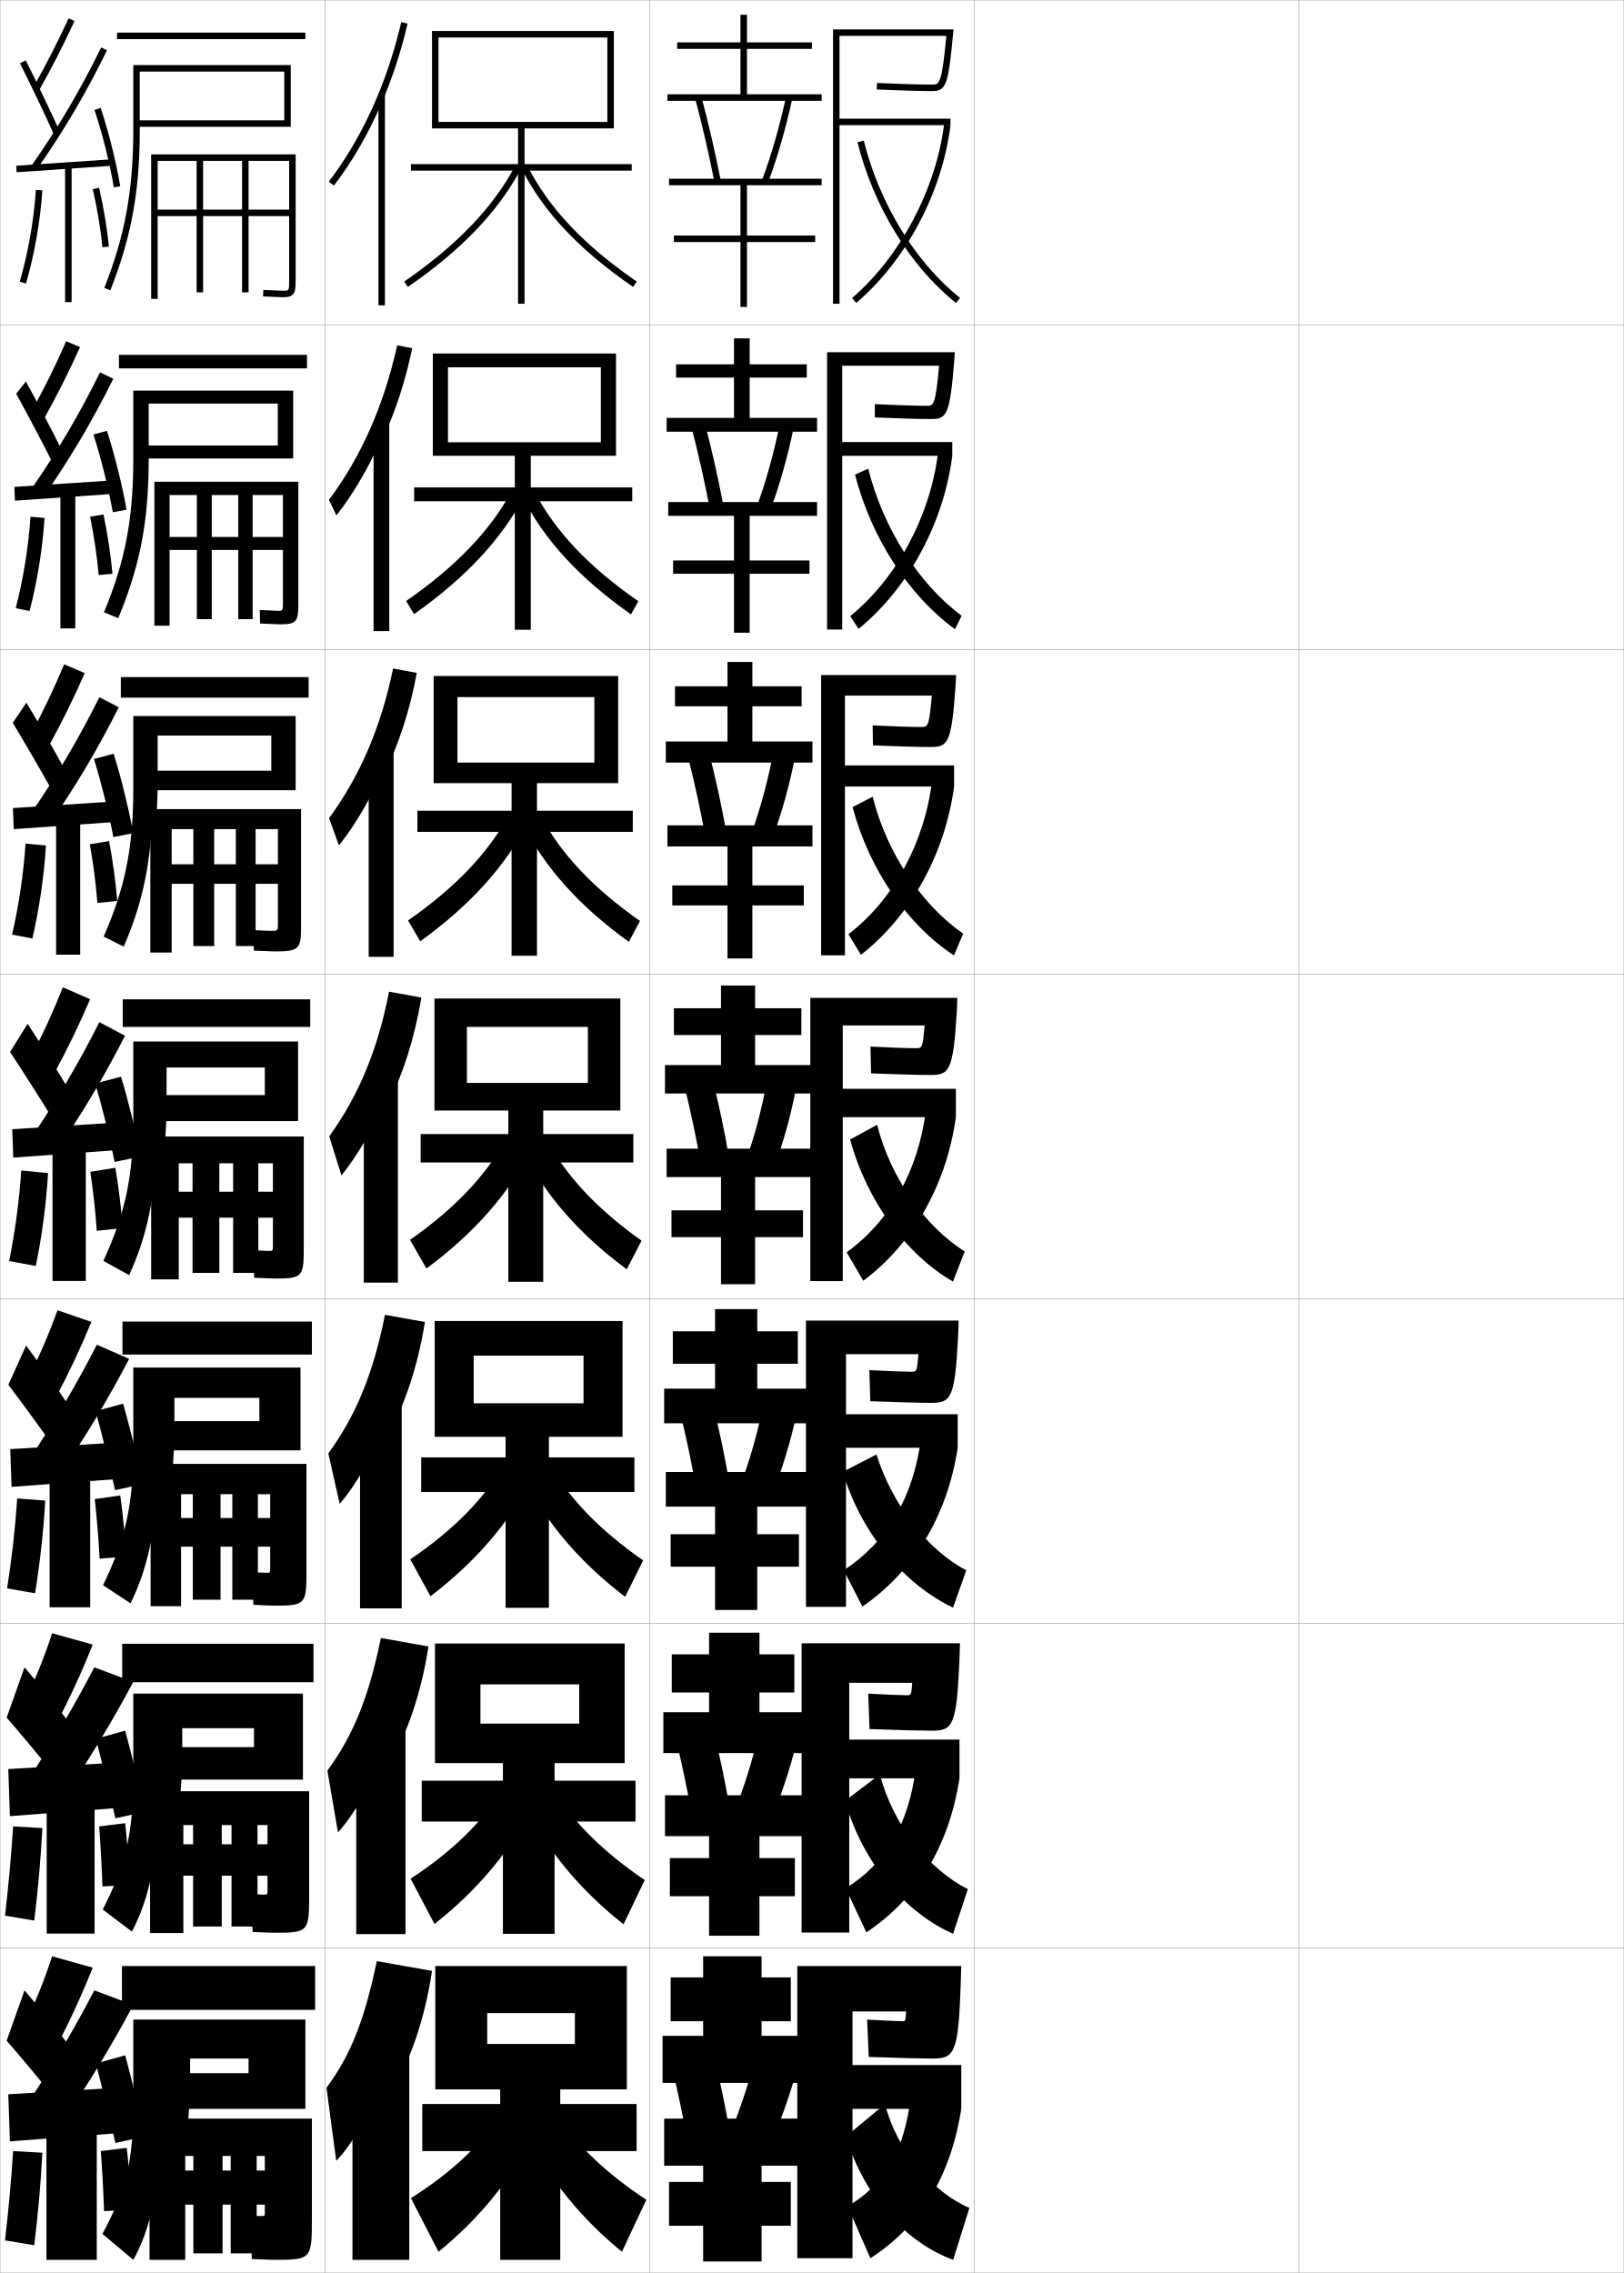
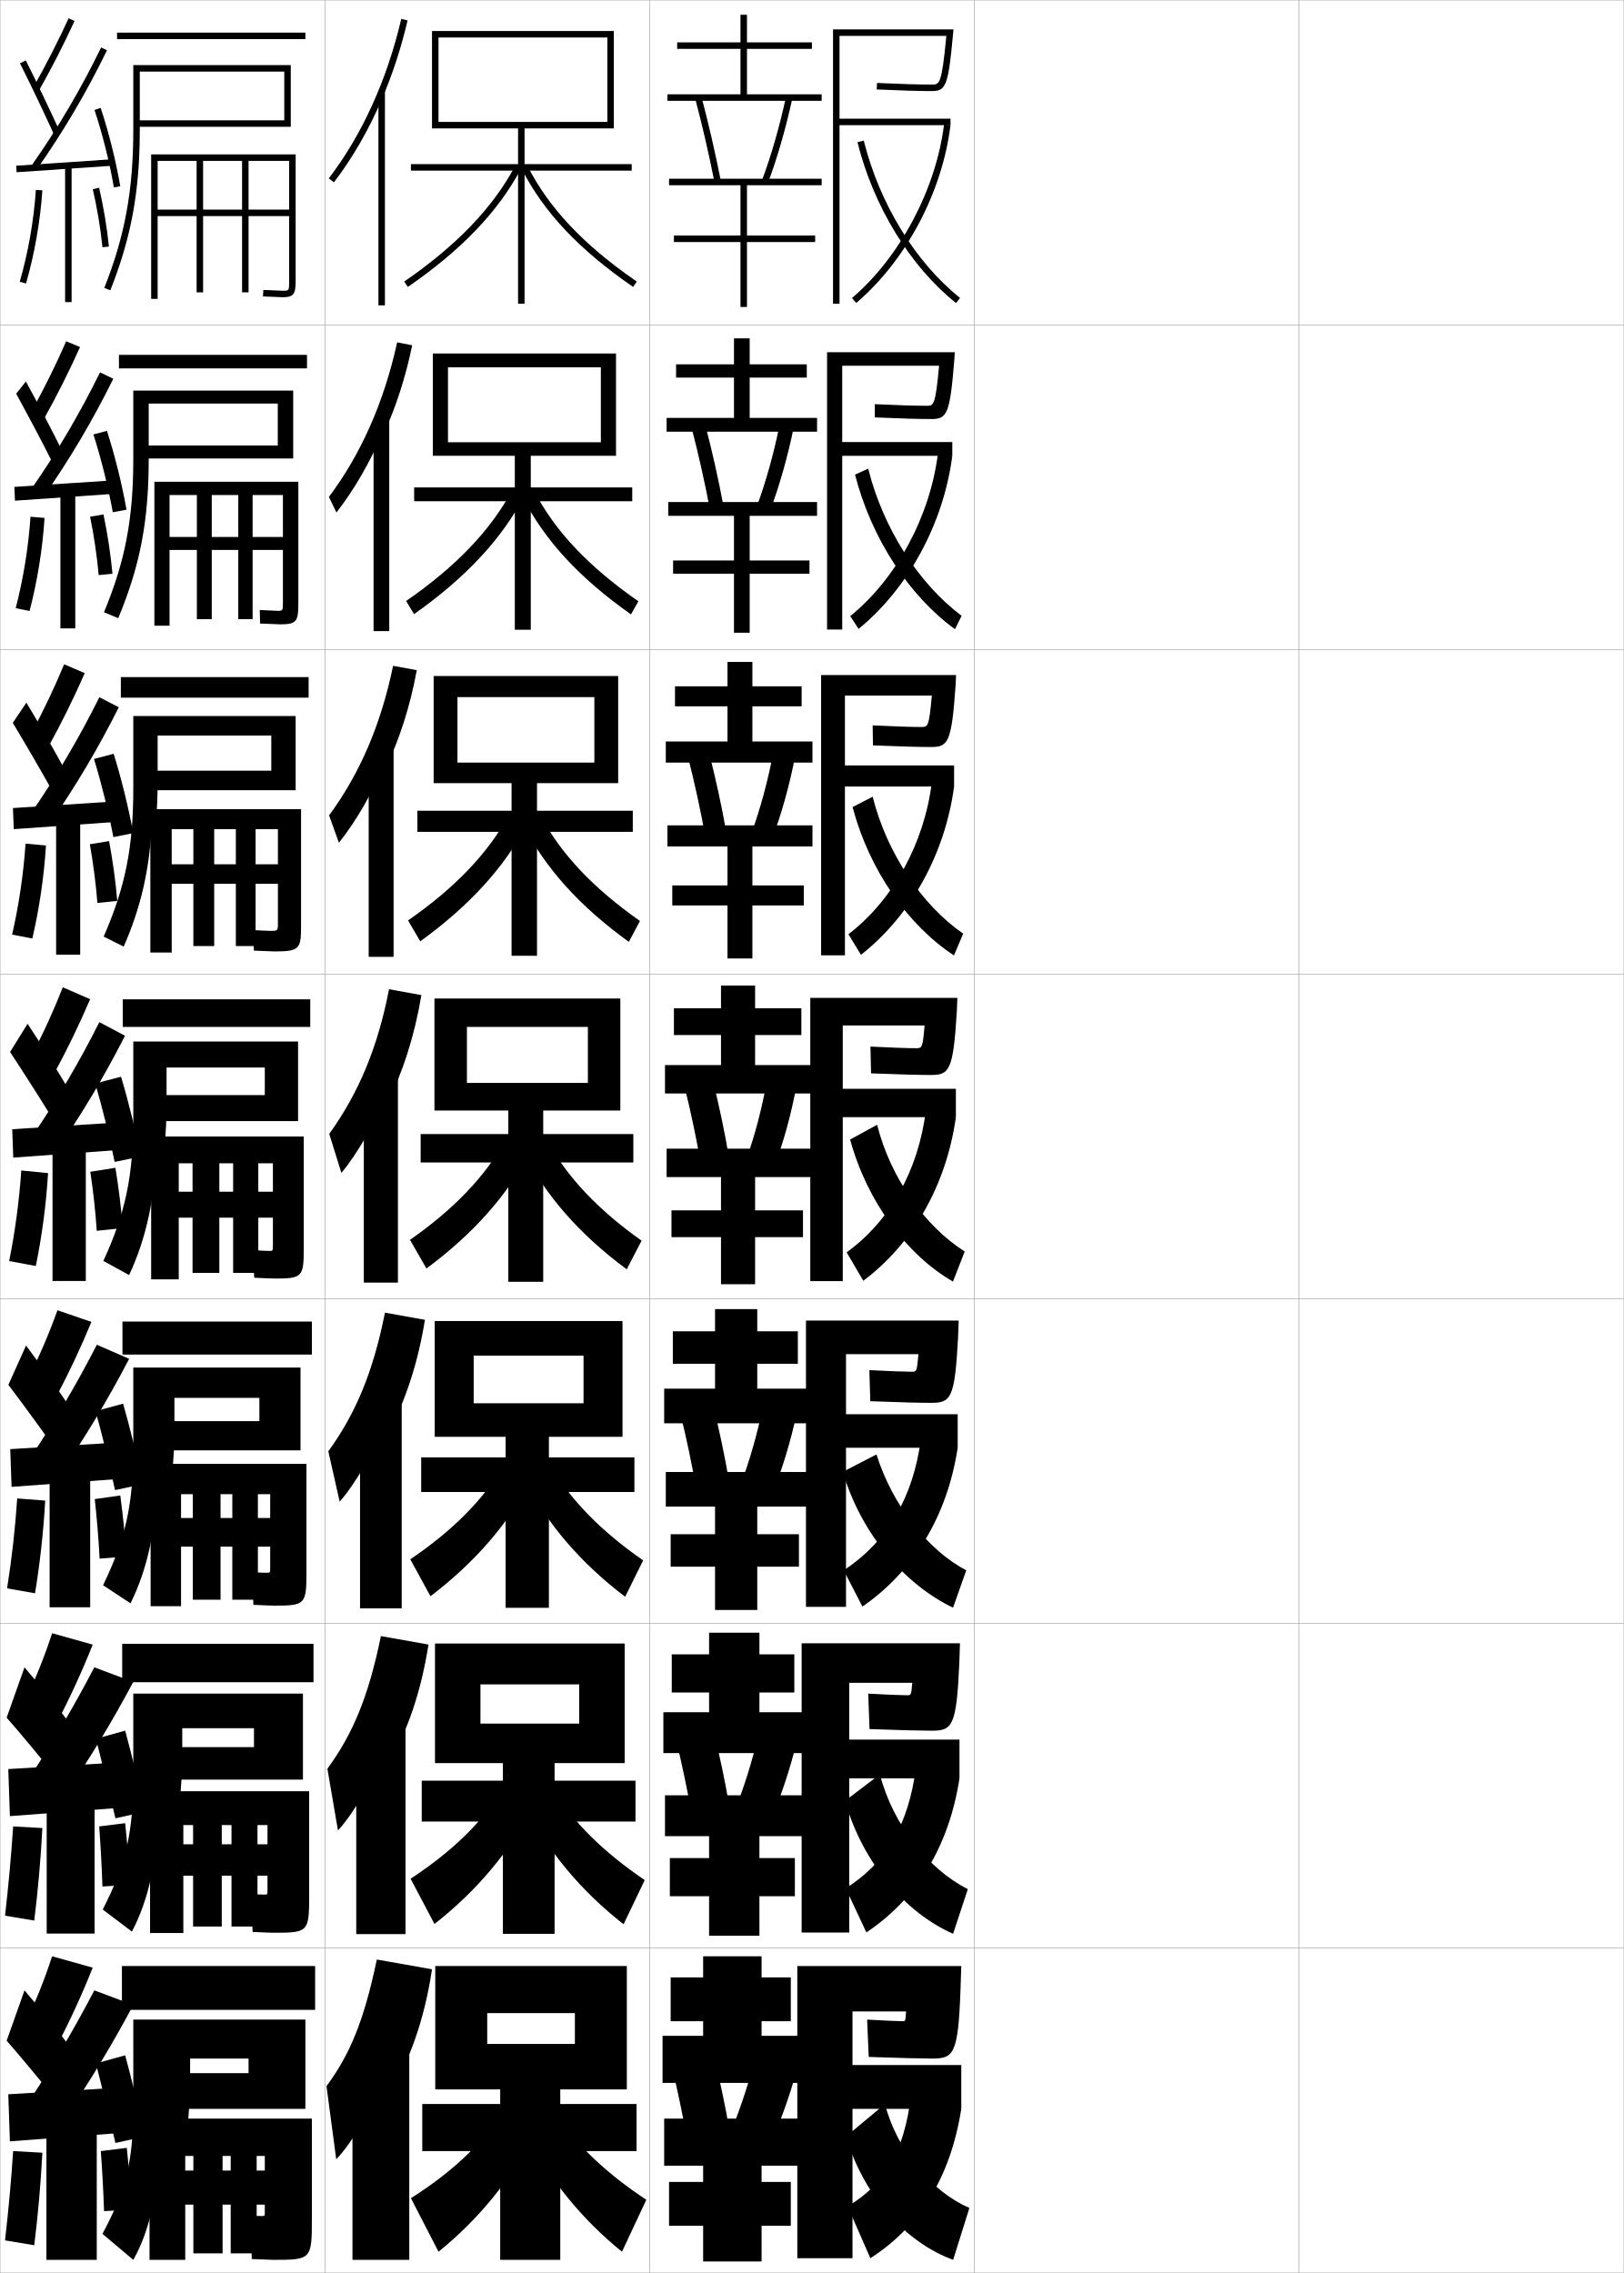
<svg xmlns="http://www.w3.org/2000/svg" width="500.1" height="700.1" viewBox="0 0 500.1 700.1" overflow="visible" enable-background="new 0 0 500.1 700.1" xml:space="preserve">
  <g id="glyphs">
    <g>
      <rect x="0.05" y="0.05" fill="none" stroke="#999999" stroke-width="0.1" width="100" height="100" />
      <rect x="0.05" y="100.05" fill="none" stroke="#999999" stroke-width="0.1" width="100" height="100" />
      <rect x="0.05" y="200.05" fill="none" stroke="#999999" stroke-width="0.1" width="100" height="100" />
      <rect x="0.05" y="300.05" fill="none" stroke="#999999" stroke-width="0.1" width="100" height="100" />
      <rect x="0.05" y="400.05" fill="none" stroke="#999999" stroke-width="0.1" width="100" height="100" />
      <rect x="0.05" y="500.05" fill="none" stroke="#999999" stroke-width="0.1" width="100" height="100" />
      <rect x="0.05" y="600.05" fill="none" stroke="#999999" stroke-width="0.1" width="100" height="100" />
      <rect x="100.05" y="0.05" fill="none" stroke="#999999" stroke-width="0.1" width="100" height="100" />
      <rect x="100.05" y="100.05" fill="none" stroke="#999999" stroke-width="0.1" width="100" height="100" />
      <rect x="100.05" y="200.05" fill="none" stroke="#999999" stroke-width="0.1" width="100" height="100" />
      <rect x="100.05" y="300.05" fill="none" stroke="#999999" stroke-width="0.1" width="100" height="100" />
      <rect x="100.05" y="400.05" fill="none" stroke="#999999" stroke-width="0.1" width="100" height="100" />
      <rect x="100.05" y="500.05" fill="none" stroke="#999999" stroke-width="0.1" width="100" height="100" />
      <rect x="100.05" y="600.05" fill="none" stroke="#999999" stroke-width="0.1" width="100" height="100" />
      <rect x="200.05" y="0.05" fill="none" stroke="#999999" stroke-width="0.1" width="100" height="100" />
      <rect x="200.05" y="100.05" fill="none" stroke="#999999" stroke-width="0.1" width="100" height="100" />
      <rect x="200.05" y="200.05" fill="none" stroke="#999999" stroke-width="0.1" width="100" height="100" />
      <rect x="200.05" y="300.05" fill="none" stroke="#999999" stroke-width="0.1" width="100" height="100" />
      <rect x="200.05" y="400.05" fill="none" stroke="#999999" stroke-width="0.1" width="100" height="100" />
      <rect x="200.05" y="500.05" fill="none" stroke="#999999" stroke-width="0.1" width="100" height="100" />
      <rect x="200.05" y="600.05" fill="none" stroke="#999999" stroke-width="0.1" width="100" height="100" />
      <rect x="300.05" y="0.05" fill="none" stroke="#999999" stroke-width="0.1" width="100" height="100" />
      <rect x="300.05" y="100.05" fill="none" stroke="#999999" stroke-width="0.1" width="100" height="100" />
      <rect x="300.05" y="200.05" fill="none" stroke="#999999" stroke-width="0.1" width="100" height="100" />
      <rect x="300.05" y="300.05" fill="none" stroke="#999999" stroke-width="0.1" width="100" height="100" />
      <rect x="300.05" y="400.05" fill="none" stroke="#999999" stroke-width="0.1" width="100" height="100" />
      <rect x="300.05" y="500.05" fill="none" stroke="#999999" stroke-width="0.1" width="100" height="100" />
      <rect x="300.05" y="600.05" fill="none" stroke="#999999" stroke-width="0.1" width="100" height="100" />
      <rect x="400.05" y="0.05" fill="none" stroke="#999999" stroke-width="0.1" width="100" height="100" />
      <rect x="400.05" y="100.05" fill="none" stroke="#999999" stroke-width="0.1" width="100" height="100" />
      <rect x="400.05" y="200.05" fill="none" stroke="#999999" stroke-width="0.1" width="100" height="100" />
      <rect x="400.05" y="300.05" fill="none" stroke="#999999" stroke-width="0.1" width="100" height="100" />
      <rect x="400.05" y="400.05" fill="none" stroke="#999999" stroke-width="0.1" width="100" height="100" />
      <rect x="400.05" y="500.05" fill="none" stroke="#999999" stroke-width="0.1" width="100" height="100" />
      <rect x="400.05" y="600.05" fill="none" stroke="#999999" stroke-width="0.1" width="100" height="100" />
    </g>
    <g>
      <path d="M10.179,27.059l1.742,0.982c4.014-7.112,7.624-14.169,11.037-21.572      l-1.816-0.838C17.752,12.984,14.166,19.993,10.179,27.059z" />
      <path d="M6.155,19.498c3.513,7.014,7.725,15.84,10.482,21.963l1.824-0.822      c-2.768-6.145-6.994-15-10.518-22.036L6.155,19.498z" />
      <path d="M9.731,50.975L11.368,52.125C19.597,40.409,26.656,28.425,32.949,15.487      l-1.799-0.875C24.904,27.453,17.898,39.348,9.731,50.975z" />
      <rect x="18.799" y="36.266" transform="matrix(-0.0673614 -0.9977286 0.9977286 -0.0673614 -29.80031 74.24342)" width="2.001" height="29.568" />
      <path d="M29.102,33.867c2.436,7.277,4.664,16.193,5.962,23.85l1.973-0.334      c-1.314-7.752-3.572-16.78-6.038-24.15L29.102,33.867z" />
      <path d="M6.089,86.773l1.922,0.553c2.645-9.195,4.386-19.123,5.037-28.708      l-1.996-0.136C10.411,67.929,8.694,77.712,6.089,86.773z" />
      <rect x="20.05" y="51.05" width="2" height="42" />
      <path d="M28.575,58.275c1.367,5.918,2.397,12.099,2.979,17.875l1.99-0.201      c-0.591-5.858-1.636-12.125-3.021-18.125L28.575,58.275z" />
    </g>
    <g>
      <path d="M7.55,623.55l10,6.5c4.062-7.768,7.784-15.886,11-24l-12.5-3.5      C13.698,609.793,10.912,616.76,7.55,623.55z" />
      <path d="M2.05,628.55c4.521,5.159,10.724,12.638,15,18l5-15.5      c-3.977-5.259-9.525-12.163-14.5-18L2.05,628.55z" />
      <g>
        <path d="M9.05,647.05l10.5,6c7.966-11.651,14.856-23.062,21.5-35.5l-12-4.5       C22.864,624.91,16.369,635.917,9.05,647.05z" />
      </g>
      <polygon points="36.05,657.05 36.05,643.05 2.55,645.05 3.05,659.55 " />
      <g>
        <path d="M29.55,635.55c1.783,6.949,4.351,17.411,6,24.5l9-2       c-1.52-7.368-4.032-17.837-6-25L29.55,635.55z" />
      </g>
      <path d="M1.55,690.05l9,1.5c1.162-9.433,2.002-18.897,2.5-28.5l-9-0.5      C3.43,671.855,2.61,680.882,1.55,690.05z" />
      <rect x="14.3" y="654.55" width="15.5" height="41.5" />
      <g>
        <path d="M31.05,662.55c0.452,6.205,0.794,12.504,1,18.5l8.5-0.5       c-0.311-6.034-0.842-12.761-1.5-19L31.05,662.55z" />
      </g>
    </g>
    <g>
      <g>
        <path d="M9.833,126.474l3.785,2.402c4.021-7.222,7.651-14.456,11.031-21.977       l-4.264-1.782C17.168,112.452,13.716,119.455,9.833,126.474z" />
        <path d="M4.979,121.257c3.681,6.705,8.225,15.306,11.235,21.302l2.937-3.685       c-2.969-5.997-7.416-14.527-11.181-21.364L4.979,121.257z" />
        <path d="M9.626,150.654l3.697,2.458c8.185-11.705,15.216-23.593,21.567-36.448       l-4.082-1.979C24.573,127.363,17.652,139.109,9.626,150.654z" />
        <polygon points="4.419,149.968 4.614,154.215 34.698,152.132 34.585,147.968 " />
        <path d="M28.768,133.814c2.327,7.223,4.612,16.396,5.969,23.958l4.227-0.778       c-1.349-7.688-3.649-16.957-6.032-24.292L28.768,133.814z" />
        <path d="M4.841,187.32l4.268,0.877c2.397-9.235,3.988-19.085,4.614-28.674       l-4.33-0.363C8.756,168.583,7.189,178.241,4.841,187.32z" />
        <rect x="18.6" y="151.633" width="4.583" height="41.917" />
        <path d="M27.746,159.154c1.215,5.966,2.13,12.167,2.649,17.98l4.242-0.418       c-0.544-5.888-1.503-12.231-2.767-18.271L27.746,159.154z" />
      </g>
      <g>
        <path d="M9.618,225.889l5.453,3.822c4.029-7.331,7.677-14.742,11.024-22.381       l-6.336-2.726C16.717,211.92,13.397,218.916,9.618,225.889z" />
        <path d="M3.936,222.64c3.85,6.396,8.725,14.772,11.988,20.642l4.05-6.172       c-3.171-5.85-7.838-14.055-11.845-20.691L3.936,222.64z" />
        <path d="M9.653,250.333l5.383,3.766c8.141-11.694,15.144-23.486,21.554-36.258       l-5.99-3.084C24.373,227.272,17.538,238.871,9.653,250.333z" />
        <polygon points="3.987,248.885 4.243,255.382 34.91,253.215 34.82,246.884 " />
        <path d="M28.941,233.762c2.218,7.168,4.56,16.599,5.975,24.066l6.107-1.223       c-1.383-7.624-3.725-17.133-6.025-24.434L28.941,233.762z" />
        <path d="M3.725,287.866l6.24,1.202c2.15-9.275,3.591-19.048,4.191-28.639       l-6.289-0.591C7.233,269.237,5.815,278.769,3.725,287.866z" />
        <rect x="17.282" y="252.217" width="7.417" height="41.833" />
        <path d="M27.674,260.033c1.062,6.015,1.863,12.234,2.319,18.084l6.119-0.634       c-0.498-5.918-1.371-12.337-2.514-18.417L27.674,260.033z" />
      </g>
      <g>
        <path d="M19.346,304.09c-2.87,7.299-6.057,14.287-9.731,21.214l7.121,5.241       c4.038-7.439,7.704-15.027,11.019-22.785L19.346,304.09z" />
        <path d="M3.103,324.023c4.018,6.087,9.225,14.239,12.741,19.981l5.162-8.66       c-3.372-5.702-8.26-13.582-12.509-20.019L3.103,324.023z" />
        <path d="M9.891,350.013l7.068,5.074c8.097-11.683,15.072-23.38,21.54-36.068       l-7.898-4.188C24.384,327.182,17.634,338.633,9.891,350.013z" />
        <polygon points="3.767,347.801 4.083,356.549 35.333,354.299 35.267,345.801 " />
        <path d="M29.325,333.709c2.109,7.113,4.508,16.802,5.981,24.175l7.986-1.667       c-1.417-7.561-3.802-17.309-6.019-24.576L29.325,333.709z" />
        <path d="M6.551,360.516c-0.63,9.376-1.898,18.781-3.731,27.896l8.211,1.526       c1.903-9.314,3.193-19.011,3.769-28.604L6.551,360.516z" />
        <rect x="16.175" y="352.8" width="10.25" height="41.75" />
        <path d="M27.812,360.912c0.909,6.062,1.596,12.302,1.989,18.188L37.798,378.25       c-0.451-5.947-1.239-12.443-2.261-18.562L27.812,360.912z" />
      </g>
      <g>
        <path d="M8.582,424.677l8.561,5.871c4.05-7.604,7.744-15.457,11.009-23.393       l-10.454-3.586C15.087,410.841,12.101,417.818,8.582,424.677z" />
        <path d="M2.576,426.536c4.27,5.623,9.974,13.439,13.871,18.991l5.081-12.08       c-3.674-5.48-8.893-12.872-13.504-19.009L2.576,426.536z" />
        <path d="M9.47,448.781l8.784,5.537c8.031-11.667,14.964-23.221,21.52-35.784       l-9.949-4.344C23.624,426.296,17.001,437.524,9.47,448.781z" />
        <polygon points="35.691,455.591 35.658,444.342 3.158,446.342 3.566,457.966 " />
        <path d="M29.438,434.63c1.946,7.031,4.429,17.105,5.991,24.337l8.493-1.833       c-1.468-7.465-3.917-17.573-6.009-24.789L29.438,434.63z" />
        <path d="M2.185,489.231l8.605,1.513c1.533-9.374,2.598-18.954,3.134-28.552       l-8.624-0.66C4.675,470.874,3.631,480.089,2.185,489.231z" />
        <rect x="15.279" y="453.341" width="12.5" height="41.709" />
        <path d="M29.181,461.731c0.681,6.133,1.195,12.402,1.495,18.344l8.248-0.676       c-0.381-5.99-1.041-12.602-1.88-18.781L29.181,461.731z" />
      </g>
      <g>
        <path d="M7.55,524.05l10,6.5c4.062-7.768,7.784-15.886,11-24l-12.5-3.5       C13.698,510.293,10.912,517.26,7.55,524.05z" />
        <path d="M2.05,529.05c4.521,5.159,10.724,12.638,15,18l5-15.5       c-3.977-5.259-9.525-12.163-14.5-18L2.05,529.05z" />
        <g>
          <path d="M9.05,547.55l10.5,6c7.966-11.651,14.856-23.062,21.5-35.5l-12-4.5        C22.864,525.41,16.369,536.417,9.05,547.55z" />
        </g>
        <polygon points="36.05,556.883 36.05,542.883 2.55,544.883 3.05,559.383 " />
        <g>
          <path d="M29.55,535.55c1.783,6.949,4.351,17.411,6,24.5l9-2        c-1.52-7.368-4.032-17.837-6-25L29.55,535.55z" />
        </g>
        <path d="M1.55,590.05l9,1.5c1.162-9.433,2.002-18.897,2.5-28.5l-9-0.5       C3.43,571.855,2.61,580.882,1.55,590.05z" />
        <rect x="14.383" y="553.883" width="14.75" height="41.667" />
        <g>
          <path d="M30.55,562.55c0.452,6.205,0.794,12.504,1,18.5l8.5-0.5        c-0.311-6.034-0.842-12.761-1.5-19L30.55,562.55z" />
        </g>
      </g>
    </g>
    <g>
      <rect x="36.05" y="10.05" width="58" height="2" />
      <path d="M42.843,48.76c0.14-2.806,0.207-5.7,0.207-8.71v-18h44.5v15h-44.5v2h46.5v-19      h-48.5v20c0,18.544-2.587,32.633-8.93,48.632l1.859,0.737      C39.392,75.768,42.112,63.49,42.843,48.76L42.843,48.76z" />
      <path d="M76.55,49.55h12.5v15h-40.5v2h40.5v20c0,3,0,3-2,3l-5.939-0.248l-0.122,1.996      l6.062,0.252c3.475,0,4-1.126,4-5v-39h-44.5v44.5h2v-42.5h12v40.5h2v-40.5h12v40.5h2V49.55z" />
    </g>
    <g>
      <rect x="37.55" y="605.55" width="59.5" height="13.5" />
      <path d="M57.55,657.05c0.643-5.481,1-11.338,1-17.5v-5.5h18v4.5h-23.5v11h41v-27.5h-53v26.5      c0,17.234-2.191,25.832-9.5,39.5l9.5,8c5.155-9.06,8-21.787,8-39H57.55z" />
      <path d="M81.55,679.05v2.5c0,0.984-0.023,1-1,1c-0.844,0-2.523-0.029-3.5-0.05l0.5,13.3      c2.279,0.108,5.774,0.25,6.5,0.25c11.938,0,12-0.073,12-13v-30.5h-50v43.5h11v-32h2.5v30h9v-30h2.5v30h8v-30      h2.5v4.5h-24.5v10.5H81.55z" />
    </g>
    <g>
      <g>
        <rect x="37.633" y="506.3" width="58.917" height="11.833" />
        <path d="M55.265,555.668c0.558-5.036,0.868-10.398,0.868-16.035v-7.333h22.083       v5.833H51.383v10h41.917v-26.5H41.049v25.5c0,17.452-2.257,26.966-9.405,41.021       l8.977,6.79c5.198-9.824,8.022-22.478,8.144-39.276H55.265z" />
        <path d="M82.383,577.716v4.501c0,1.315-0.026,1.333-1,1.333       c-0.824,0-2.718-0.056-4.083-0.117l0.5,11.617       c2.375,0.113,5.676,0.251,6.5,0.251c10.688,0,10.917-0.227,10.917-11.667v-31.918       H46.216v43.668h10.25v-33.251h3v31.251h8.833v-31.251h3v31.251h8v-31.251       h3.083v5.917H56.466v9.666H82.383z" />
      </g>
      <g>
        <rect x="37.716" y="407.05" width="58.333" height="10.166" />
        <path d="M52.98,454.286c0.475-4.59,0.736-9.459,0.736-14.57v-9.166h26.167       v7.166H49.716v9h42.833v-25.5h-51.5v24.5c0,17.671-2.323,28.1-9.31,42.544       l8.453,5.579c5.241-10.59,8.044-23.167,8.288-39.553H52.98z" />
        <path d="M83.216,476.383v6.376c0,1.646-0.029,1.666-1,1.666       c-0.804,0-2.913-0.081-4.667-0.184l0.5,10.059c2.471,0.117,5.578,0.25,6.5,0.25       c9.438,0,9.833-0.379,9.833-10.333v-33.334h-48v43.834h9.375v-34.501h3.625v32.501h8.542       v-32.501h3.625v32.501h7.875v-32.501h3.792v7.334H55.758v8.833H83.216z" />
      </g>
      <g>
        <rect x="37.8" y="307.8" width="57.75" height="8.5" />
        <path d="M91.8,320.8h-50.75v23.5c0,17.889-2.389,29.232-9.215,44.065l7.93,4.369       c5.283-11.355,8.066-23.857,8.432-39.83h2.5       c0.391-4.144,0.604-8.519,0.604-13.104v-11h30.25v8.5h-33.5v8h43.75V320.8z" />
        <path d="M84.05,375.05v8.25c0,1.979-0.031,2-1,2c-0.784,0-3.107-0.106-5.25-0.25l0.5,8.5       c2.567,0.122,5.48,0.25,6.5,0.25c8.188,0,8.75-0.531,8.75-9v-34.75h-47v44h8.5v-35.75h4.25v33.75h8.25v-33.75       h4.25v33.75h7.75v-33.75h4.5v8.75h-29v8H84.05z" />
      </g>
    </g>
    <g>
      <rect x="37.216" y="208.55" width="57.833" height="6.333" />
      <path d="M91.05,220.55h-50v22.333c0,18.107-2.455,30.366-9.12,45.588l6.157,3.098      c5.304-12.067,8.073-23.937,8.722-38.664h1.25      c0.321-3.886,0.491-7.964,0.491-12.271v-14.083h35v10.833H46.383v6h44.667V220.55      z" />
      <path d="M85.591,272.217v12.166c0,2.319-0.021,2.333-2.333,2.333      c-0.522,0-3.926-0.153-5.354-0.249l0.292,6.332      c1.711,0.081,5.674,0.25,6.354,0.25c7.617,0,8.167-0.729,8.167-7.667      v-36.167H46.3v44.167h6.583v-38h6.667v36h6.417v-36h6.667v36h6.083v-36h6.875v10.833      H52.883v6H85.591z" />
    </g>
    <g>
      <rect x="36.633" y="109.299" width="57.917" height="4.167" />
      <path d="M44.716,137.216v4h45.583v-20.916H41.049v21.166      c0,18.326-2.521,31.5-9.024,47.11l4.385,1.827      c5.324-12.779,8.079-24.017,9.012-37.499l0,0      c0.251-3.628,0.377-7.41,0.377-11.438l0-17.167h39.75v12.917H44.716z" />
      <path d="M87.133,169.383v16.083c0,2.66-0.01,2.667-1.667,2.667      c-0.261,0-4.745-0.201-5.459-0.249l0.085,4.164      c0.855,0.041,5.868,0.251,6.208,0.251c5.045,0,5.583-0.927,5.583-6.333      v-37.583H47.549v44.333h4.667v-40.25h8.417v38.25h4.583v-38.25h8.167v38.25h4.417v-38.25      h9.333v12.917H52.216v4H87.133z" />
    </g>
    <g>
      <g>
        <polygon points="230.05,29.05 230.05,15.05 250.05,15.05 250.05,13.05        230.05,13.05 230.05,4.55 228.05,4.55 228.05,13.05 208.55,13.05        208.55,15.05 228.05,15.05 228.05,29.05 205.55,29.05 205.55,31.05        253.05,31.05 253.05,29.05 " />
        <polygon points="206.05,57.05 228.05,57.05 228.05,72.55 207.55,72.55        207.55,74.55 228.05,74.55 228.05,94.55 230.05,94.55 230.05,74.55        251.05,74.55 251.05,72.55 230.05,72.55 230.05,57.05 253.05,57.05        253.05,55.05 206.05,55.05 " />
      </g>
      <g>
        <polygon points="230.883,128.717 230.883,116.3 248.467,116.3 248.467,112.217        230.883,112.217 230.883,104.217 226.05,104.217 226.05,112.217 208.217,112.217        208.217,116.3 226.05,116.3 226.05,128.717 205.3,128.717 205.3,132.967        251.634,132.967 251.634,128.717 " />
        <polygon points="226.05,158.883 226.05,172.633 207.3,172.633 207.3,176.716        226.05,176.716 226.05,194.883 230.883,194.883 230.883,176.716 249.3,176.716        249.3,172.633 230.883,172.633 230.883,158.883 251.634,158.883 251.634,154.633        205.8,154.633 205.8,158.883 " />
      </g>
      <g>
        <polygon points="231.717,228.383 231.717,217.55 246.884,217.55 246.884,211.383        231.717,211.383 231.717,203.883 224.05,203.883 224.05,211.383 207.883,211.383        207.883,217.55 224.05,217.55 224.05,228.383 205.05,228.383 205.05,234.883        250.217,234.883 250.217,228.383 " />
        <polygon points="224.05,260.716 224.05,272.716 207.05,272.716 207.05,278.883        224.05,278.883 224.05,295.216 231.717,295.216 231.717,278.883 247.55,278.883        247.55,272.716 231.717,272.716 231.717,260.716 250.217,260.716 250.217,254.216        205.55,254.216 205.55,260.716 " />
      </g>
    </g>
    <g>
      <g>
        <polygon points="234.55,627.05 234.55,622.55 243.55,622.55 243.55,609.05        234.55,609.05 234.55,602.55 216.55,602.55 216.55,609.05 206.55,609.05        206.55,622.55 216.55,622.55 216.55,627.05 204.05,627.05 204.05,641.55        247.55,641.55 247.55,627.05 " />
        <polygon points="216.55,667.05 216.55,672.05 206.05,672.05 206.05,685.55        216.55,685.55 216.55,696.55 234.55,696.55 234.55,685.55 243.55,685.55        243.55,672.05 234.55,672.05 234.55,667.05 247.55,667.05 247.55,652.55        204.55,652.55 204.55,667.05 " />
      </g>
      <g>
        <polygon points="233.883,527.383 233.883,521.3 244.633,521.3 244.633,509.55        233.883,509.55 233.883,502.883 218.383,502.883 218.383,509.55 206.883,509.55        206.883,521.3 218.383,521.3 218.383,527.383 204.299,527.383 204.299,539.966        248.466,539.966 248.466,527.383 " />
        <polygon points="218.383,565.55 218.383,572.3 206.299,572.3 206.299,584.05        218.383,584.05 218.383,596.217 233.883,596.217 233.883,584.05 244.799,584.05        244.799,572.3 233.883,572.3 233.883,565.55 248.466,565.55 248.466,552.966        204.799,552.966 204.799,565.55 " />
      </g>
      <g>
        <polygon points="233.216,427.717 233.216,420.05 245.716,420.05 245.716,410.05        233.216,410.05 233.216,403.217 220.216,403.217 220.216,410.05 207.217,410.05        207.217,420.05 220.216,420.05 220.216,427.717 204.55,427.717 204.55,438.383        249.383,438.383 249.383,427.717 " />
        <polygon points="220.216,464.05 220.216,472.55 206.55,472.55 206.55,482.55        220.216,482.55 220.216,495.883 233.216,495.883 233.216,482.55 246.05,482.55        246.05,472.55 233.216,472.55 233.216,464.05 249.383,464.05 249.383,453.383        205.05,453.383 205.05,464.05 " />
      </g>
      <g>
        <polygon points="232.55,328.05 232.55,318.8 246.8,318.8 246.8,310.55        232.55,310.55 232.55,303.55 222.05,303.55 222.05,310.55 207.55,310.55        207.55,318.8 222.05,318.8 222.05,328.05 204.8,328.05 204.8,336.8        250.3,336.8 250.3,328.05 " />
        <polygon points="222.05,362.55 222.05,372.8 206.8,372.8 206.8,381.05        222.05,381.05 222.05,395.55 232.55,395.55 232.55,381.05 247.3,381.05        247.3,372.8 232.55,372.8 232.55,362.55 250.3,362.55 250.3,353.8        205.3,353.8 205.3,362.55 " />
      </g>
    </g>
    <path d="M280.55,645.55c-2.097,17.299-8.114,27.298-19.5,34l7,16     c14.939-9.634,24.605-24.466,28-46L280.55,645.55z" />
    <path d="M272.55,648.05l-12,10c5.626,18.86,18.771,32.798,33,38l5-16     C287.184,675.234,276.178,662.352,272.55,648.05z" />
    <path d="M260.45,581.607l6.375,13.586c15.275-10.209,25.363-26.066,28.672-47.459     l-13.414-3.375C279.863,562.094,272.765,573.924,260.45,581.607z" />
    <path d="M270.995,546.512l-10.773,8.18c5.633,19.469,18.771,34.54,33.309,40.922     l4.541-13.76C286.099,575.906,274.888,561.915,270.995,546.512z" />
    <path d="M259.849,483.665l5.751,11.174c15.612-10.785,26.121-27.668,29.344-48.92     l-11.328-2.748C281.272,461.339,273.092,475.002,259.849,483.665z" />
    <path d="M269.938,447.976l-10.381,5.357c5.696,19.163,18.958,34.628,33.951,41.846     l4.083-11.521C285.831,477.552,274.79,463.578,269.938,447.976z" />
    <g>
      <g>
        <path d="M287.05,26.05c-3.973,0-9.835-0.173-16.954-0.499l-0.092,1.998       c7.149,0.328,13.044,0.501,17.046,0.501c4.354,0,5.021-1.841,6.496-17.908       l0.1-1.092h-37.096v84.5h2v-55h34.18v-2h-34.18v-25.5h32.9       C290.045,26.007,289.319,26.05,287.05,26.05z" />
        <path d="M262.401,91.789l1.297,1.521c15.361-13.089,26.484-34.071,29.031-54.761       l-1.984-0.244C288.294,58.212,277.169,79.205,262.401,91.789z" />
        <path d="M264.079,43.791c4.914,19.771,16.259,38.29,30.347,49.54l1.248-1.562       c-13.757-10.986-24.842-29.102-29.653-48.46L264.079,43.791z" />
      </g>
      <g>
        <path d="M286.884,129.068c4.832,0,5.683-1.598,7.04-18.455l0.122-2.129h-39.329       v85.417h4.667v-53.5h33.899v-4.25h-33.899v-23.5h29.834       c-1.143,12.283-1.659,12.333-3.834,12.333c-3.486,0-9.166-0.177-15.96-0.499       l0.003,4.082C277.056,128.897,283.083,129.068,286.884,129.068z" />
        <path d="M261.851,189.768l2.573,3.935c15.291-12.513,26.171-32.471,28.859-53.301       l-4.403-0.87C286.473,159.003,276.142,178.164,261.851,189.768z" />
        <path d="M263.325,146.186c5.032,19.619,16.677,37.375,30.788,47.617l2.04-4.136       c-13.23-9.878-24.191-26.967-28.762-45.314L263.325,146.186z" />
      </g>
      <g>
        <path d="M286.717,230.086c5.312,0,6.345-1.355,7.585-19l0.146-3.166h-41.563       v86.333h7.333v-52h33.62v-6.5h-33.62v-21.5h26.768       c-0.88,9.608-1.187,9.667-3.268,9.667c-2.998,0-8.496-0.182-14.965-0.499       l0.097,6.165C276.959,229.918,283.119,230.086,286.717,230.086z" />
        <path d="M261.299,287.746l3.851,6.349c15.221-11.937,25.858-30.87,28.688-51.841       l-6.823-1.496C284.651,259.794,275.113,277.123,261.299,287.746z" />
        <path d="M262.57,248.581c5.151,19.466,17.096,36.459,31.23,45.693l2.833-6.708       c-12.706-8.771-23.541-24.833-27.872-42.169L262.57,248.581z" />
      </g>
    </g>
    <path d="M287.05,634.05c6.658,0,8.044-1.267,8.761-21.187l0.239-7.313h-50.5v90h17v-46     h33.5v-13.5h-33.5v-16.5h16.5c-0.19,2.966-0.25,3-1,3c-1.274,0-5.908-0.201-11-0.5l0.5,11.5     C277.374,633.893,284.069,634.05,287.05,634.05z" />
    <g>
      <path d="M286.884,533.068c6.369,0,7.697-1.216,8.55-20.641l0.216-6.276h-48.767      v89.082h14.667v-47.5h33.947v-11.915h-33.947v-17.5h19.4      c-0.294,3.79-0.363,3.833-1.566,3.833c-1.687,0-6.548-0.196-11.99-0.499      l0.397,10.915C277.203,532.908,283.765,533.068,286.884,533.068z" />
      <path d="M286.717,432.087c6.081,0,7.352-1.164,8.339-20.094l0.193-5.24h-47.033      v88.166h12.334v-49h34.394v-10.332h-34.394v-18.5h22.301      c-0.456,5.361-0.539,5.416-2.134,5.416c-2.099,0-7.188-0.191-12.98-0.499      l0.294,9.581C277.032,431.923,283.46,432.087,286.717,432.087z" />
      <path d="M286.55,331.104c5.792,0,7.006-1.112,8.129-19.547l0.169-4.203h-45.298v87.25      h10v-50.5h34.84v-8.75h-34.84v-19.5H284.75c-0.617,6.935-0.714,7-2.7,7      c-2.512,0-7.827-0.187-13.971-0.499l0.191,8.248      C276.86,330.938,283.154,331.104,286.55,331.104z" />
    </g>
    <path d="M260.747,385.724l5.127,8.762c15.15-11.361,25.545-29.27,28.516-50.381     l-9.242-2.122C282.829,360.585,274.085,376.081,260.747,385.724z" />
    <path d="M261.814,350.976c5.271,19.314,17.515,35.543,31.673,43.77l3.625-9.281     c-12.181-7.663-22.89-22.698-26.98-39.023L261.814,350.976z" />
    <g>
      <g>
        <path d="M224.55,655.55c-1.26-7.253-2.777-14.475-4.5-21.5l-13,3       c1.641,6.912,3.207,14.407,4.5,21.5L224.55,655.55z" />
        <path d="M236.05,663.05c3.63-7.666,6.955-16.684,9.5-26l-13-3       c-2.353,8.997-5.343,17.757-8.5,25L236.05,663.05z" />
      </g>
      <g>
        <path d="M219.848,533.525l-11.541,2.744c1.744,7.205,3.374,14.994,4.689,22.374       l11.547-2.717C223.258,548.402,221.666,540.838,219.848,533.525z" />
        <path d="M236.836,561.842c3.386-7.637,6.417-16.609,8.67-25.881l-11.703-2.533       c-2.093,8.982-4.842,17.715-7.832,24.975L236.836,561.842z" />
      </g>
      <g>
        <path d="M219.647,433.001l-10.082,2.488c1.848,7.499,3.541,15.582,4.879,23.248       l10.093-2.433C223.226,448.508,221.559,440.602,219.647,433.001z" />
        <path d="M237.624,460.635c3.142-7.607,5.879-16.535,7.84-25.763l-10.404-2.065       c-1.834,8.968-4.342,17.673-7.164,24.947L237.624,460.635z" />
      </g>
      <g>
        <path d="M219.445,332.477l-8.622,2.232c1.951,7.792,3.708,16.17,5.068,24.122       l8.64-2.149C223.193,348.613,221.452,340.365,219.445,332.477z" />
        <path d="M238.41,359.427c2.898-7.578,5.341-16.461,7.01-25.644l-9.106-1.599       c-1.574,8.953-3.842,17.631-6.496,24.922L238.41,359.427z" />
      </g>
      <g>
        <path d="M211.909,233.241c2.025,7.907,3.886,16.482,5.375,24.727l6.414-1.562       c-1.476-8.337-3.33-16.84-5.396-24.825L211.909,233.241z" />
        <path d="M237.769,258.418c2.895-7.614,5.393-16.548,7.187-25.809l-6.722-1.207       c-1.725,9.076-4.096,17.842-6.817,25.234L237.769,258.418z" />
      </g>
      <g>
        <path d="M212.997,131.775c2.098,8.021,4.063,16.793,5.68,25.331l4.187-0.975       c-1.614-8.605-3.581-17.363-5.704-25.444L212.997,131.775z" />
        <path d="M237.127,157.41c2.892-7.649,5.444-16.636,7.365-25.974l-4.339-0.815       c-1.875,9.199-4.35,18.054-7.137,25.547L237.127,157.41z" />
      </g>
      <g>
        <path d="M214.083,30.308c2.172,8.137,4.241,17.105,5.986,25.936l1.961-0.387       c-1.752-8.874-3.832-17.887-6.014-26.064L214.083,30.308z" />
        <path d="M234.614,55.698l1.871,0.703c2.889-7.686,5.496-16.724,7.542-26.14       l-1.955-0.424C240.047,39.159,237.468,48.103,234.614,55.698z" />
      </g>
    </g>
    <g>
      <g>
-         <path d="M117.55,31.683c3.289-7.658,5.977-15.847,7.974-24.405l-1.947-0.455       c-4.384,18.785-12.103,35.771-22.32,49.12l1.588,1.215       C108.568,49.68,113.514,41.081,117.55,31.683L117.55,31.683z" />
-         <rect x="116.55" y="29.05" width="2" height="65" />
-       </g>
-       <g>
-         <path d="M118.13,134.607c3.754-8.189,6.766-17.385,8.812-27.34l-4.622-0.906       c-4.08,18.513-11.187,34.499-21.019,47.602l2.308,4.812       c5.452-6.943,10.684-16.029,14.336-24.92L118.13,134.607z" />
-         <rect x="115.05" y="130.017" width="4.833" height="64.366" />
-       </g>
-       <g>
-         <path d="M118.711,237.532c4.22-8.719,7.555-18.923,9.65-30.274l-7.295-1.356       c-3.777,18.24-10.271,33.227-19.717,46.083l3.029,8.409       c5.18-6.408,10.698-15.98,13.966-24.365L118.711,237.532z" />
-         <rect x="113.55" y="230.983" width="7.667" height="63.733" />
-       </g>
-       <g>
-         <path d="M119.292,340.457c4.686-9.25,8.345-20.461,10.488-33.209l-9.969-1.808       c-3.474,17.968-9.355,31.955-18.415,44.564l3.749,12.006       c4.907-5.873,10.712-15.933,13.597-23.81L119.292,340.457z" />
-         <rect x="112.05" y="331.95" width="10.5" height="63.1" />
-       </g>
-       <g>
-         <path d="M119.544,441.987c5.146-9.404,9.127-21.172,11.326-34.806l-12.313-2.205       c-3.646,18.337-9.027,31.09-17.443,42.71l3.5,15.504       c4.775-5.414,10.981-16.059,13.564-23.54L119.544,441.987z" />
-         <rect x="110.883" y="431.65" width="12.833" height="63.732" />
-       </g>
-       <g>
-         <path d="M119.797,543.519c5.606-9.559,9.91-21.883,12.163-36.402l-14.656-2.603       c-3.817,18.706-8.7,30.225-16.472,40.854l3.25,19.002       c4.643-4.954,11.251-16.184,13.532-23.27L119.797,543.519z" />
-         <rect x="109.717" y="531.35" width="15.167" height="64.367" />
-       </g>
-       <g>
-         <path d="M120.05,645.05c6.066-9.714,10.693-22.595,13-38l-17-3       c-3.989,19.076-8.372,29.359-15.5,39l3,22.5c4.511-4.495,11.521-16.31,13.5-23       L120.05,645.05z" />
-         <rect x="108.55" y="631.05" width="17.5" height="65" />
+         <path d="M117.55,30.683c3.289-7.658,5.977-15.847,7.974-24.405l-1.947-0.455       c-4.384,18.785-12.103,35.771-22.32,49.12l1.588,1.215       C108.568,48.68,113.514,40.081,117.55,30.683L117.55,30.683z" />
+         <rect x="116.55" y="28.05" width="2" height="66" />
+       </g>
+       <g>
+         <path d="M118.13,133.69c3.754-8.189,6.766-17.385,8.812-27.34l-4.622-0.906       c-4.08,18.513-11.187,34.499-21.019,47.602l2.308,4.812       c5.452-6.942,10.684-16.028,14.336-24.919L118.13,133.69z" />
+         <rect x="115.05" y="129.1" width="4.833" height="65.283" />
+       </g>
+       <g>
+         <path d="M118.711,236.699c4.22-8.719,7.555-18.923,9.65-30.274l-7.295-1.357       c-3.777,18.24-10.271,33.227-19.717,46.083l3.029,8.409       c5.18-6.408,10.698-15.98,13.966-24.365L118.711,236.699z" />
+         <rect x="113.55" y="230.15" width="7.667" height="64.566" />
+       </g>
+       <g>
+         <path d="M119.292,339.707c4.686-9.25,8.345-20.461,10.488-33.209l-9.969-1.808       c-3.474,17.968-9.355,31.955-18.415,44.564l3.749,12.006       c4.907-5.873,10.712-15.933,13.597-23.81L119.292,339.707z" />
+         <rect x="112.05" y="331.2" width="10.5" height="63.85" />
+       </g>
+       <g>
+         <path d="M119.544,441.321c5.146-9.405,9.127-21.173,11.326-34.807l-12.313-2.205       c-3.646,18.338-9.027,31.09-17.443,42.71l3.5,15.504       c4.775-5.413,10.981-16.059,13.564-23.54L119.544,441.321z" />
+         <rect x="110.883" y="430.983" width="12.833" height="64.399" />
+       </g>
+       <g>
+         <path d="M119.797,542.936c5.606-9.56,9.91-21.884,12.163-36.403l-14.656-2.603       c-3.817,18.707-8.7,30.225-16.472,40.855l3.25,19.002       c4.643-4.955,11.251-16.185,13.532-23.271L119.797,542.936z" />
+         <rect x="109.717" y="530.767" width="15.167" height="64.95" />
+       </g>
+       <g>
+         <path d="M120.05,644.55c6.066-9.714,10.693-22.595,13-38l-17-3       c-3.989,19.076-8.372,29.359-15.5,39l3,22.5c4.511-4.495,11.521-16.31,13.5-23       L120.05,644.55z" />
+         <rect x="108.55" y="630.55" width="17.5" height="65.5" />
      </g>
    </g>
    <g>
      <g>
        <polygon points="154.05,643.55 154.05,648.05 130.05,648.05 130.05,662.55        154.05,662.55 154.05,696.05 172.55,696.05 172.55,662.55 196.05,662.55        196.05,648.05 172.55,648.05 172.55,643.55 193.05,643.55 193.05,605.55        134.05,605.55 134.05,643.55 150.05,643.55 150.05,620.05 177.05,620.05        177.05,629.55 150.05,629.55 150.05,643.55 " />
        <path d="M154.05,651.55c-6.232,9.306-15.121,17.676-27.5,25.5l8.5,16.5       c12.35-10.023,22.228-22.071,29-35.5L154.05,651.55z" />
        <path d="M171.55,651.55c6.232,9.306,15.279,17.93,27.5,26l-7.5,16       c-12.35-10.023-22.181-22.095-29-35.5L171.55,651.55z" />
      </g>
      <g>
        <polygon points="154.883,543.05 154.883,548.466 129.883,548.466 129.883,561.05        154.883,561.05 154.883,595.633 170.799,595.633 170.799,561.05 195.716,561.05        195.716,548.466 170.799,548.466 170.799,543.05 192.383,543.05 192.383,506.216        133.966,506.216 133.966,543.05 147.966,543.05 147.966,518.8 178.383,518.8        178.383,530.883 147.966,530.883 147.966,543.05 " />
        <path d="M126.455,578.662l7.355,13.941c13.031-10.24,23.161-22.262,29.969-35.643       l-9.225-5.489C148.331,561.368,139.228,570.286,126.455,578.662z" />
        <path d="M170.541,551.475c6.196,9.933,15.354,19.007,28.02,27.604L192.039,592.688       c-13.058-10.259-23.068-22.244-29.888-35.646L170.541,551.475z" />
      </g>
      <g>
        <polygon points="155.717,442.55 155.717,448.883 129.717,448.883 129.717,459.55        155.717,459.55 155.717,495.217 169.05,495.217 169.05,459.55 195.383,459.55        195.383,448.883 169.05,448.883 169.05,442.55 191.717,442.55 191.717,406.883        133.883,406.883 133.883,442.55 145.883,442.55 145.883,417.55 179.716,417.55        179.716,432.217 145.883,432.217 145.883,442.55 " />
        <path d="M126.361,480.275l6.211,11.383c13.713-10.457,24.094-22.452,30.939-35.785       l-8.45-4.479C148.846,461.881,139.527,471.348,126.361,480.275z" />
        <path d="M169.533,451.398c6.161,10.562,15.431,20.085,28.54,29.21l-5.544,11.216       c-13.767-10.492-23.956-22.392-30.775-35.79L169.533,451.398z" />
      </g>
      <g>
        <polygon points="191.05,307.55 133.8,307.55 133.8,342.05 143.8,342.05        143.8,316.3 181.05,316.3 181.05,333.55 143.8,333.55 143.8,342.05        156.55,342.05 156.55,349.3 129.55,349.3 129.55,358.05 156.55,358.05        156.55,394.8 167.3,394.8 167.3,358.05 195.05,358.05 195.05,349.3        167.3,349.3 167.3,342.05 191.05,342.05 " />
        <path d="M126.267,381.888l5.066,8.824c14.395-10.673,25.027-22.643,31.908-35.928       l-7.675-3.469C149.36,362.394,139.826,372.408,126.267,381.888z" />
        <path d="M168.524,351.323c6.125,11.189,15.506,21.162,29.059,30.814l-4.566,8.824       c-14.475-10.728-24.843-22.541-31.662-35.936L168.524,351.323z" />
      </g>
      <g>
        <polygon points="140.883,241.216 157.549,241.216 157.549,249.716 128.549,249.716        128.549,256.216 157.549,256.216 157.549,294.383 165.383,294.383 165.383,256.216        194.883,256.216 194.883,249.716 165.383,249.716 165.383,241.216 190.383,241.216        190.383,208.216 133.55,208.216 133.55,241.216 140.883,241.216 140.883,214.716        183.05,214.716 183.05,234.883 140.883,234.883 " />
        <path d="M125.671,283.5l3.756,6.432c15.076-10.889,25.96-22.833,32.877-36.07       l-5.705-2.625C150.184,262.906,140.101,273.469,125.671,283.5z" />
        <path d="M161.123,254.019l5.374-2.771c6.304,11.818,16.125,22.24,30.598,32.42       l-3.423,6.432C178.489,279.137,167.942,267.409,161.123,254.019z" />
      </g>
      <g>
        <polygon points="137.966,140.383 158.55,140.383 158.55,150.133 127.55,150.133        127.55,154.383 158.55,154.383 158.55,193.966 163.466,193.966 163.466,154.383        194.716,154.383 194.716,150.133 163.466,150.133 163.466,140.383 189.716,140.383        189.716,108.883 133.3,108.883 133.3,140.383 137.966,140.383 137.966,113.133        185.05,113.133 185.05,136.217 137.966,136.217 " />
        <path d="M125.077,185.114l2.445,4.039c15.758-11.105,26.894-23.023,33.846-36.211       l-3.735-1.783C151.009,163.418,140.376,174.53,125.077,185.114z" />
        <path d="M160.891,153.011l3.577-1.84c6.484,12.446,16.744,23.318,32.138,34.025       l-2.279,4.039C178.438,178.04,167.71,166.397,160.891,153.011z" />
      </g>
      <g>
        <polygon points="135.05,39.55 159.55,39.55 159.55,50.55 126.55,50.55        126.55,52.55 159.55,52.55 159.55,93.55 161.55,93.55 161.55,52.55        194.55,52.55 194.55,50.55 161.55,50.55 161.55,39.55 189.05,39.55        189.05,9.55 133.05,9.55 133.05,39.55 135.05,39.55 135.05,11.55        187.05,11.55 187.05,37.55 135.05,37.55 " />
        <path d="M124.482,86.727l1.135,1.646c16.439-11.321,27.827-23.213,34.815-36.354       l-1.766-0.939C151.833,63.931,140.651,75.591,124.482,86.727z" />
        <path d="M160.659,52.004c6.819,13.382,17.726,24.938,34.323,36.369l1.135-1.646       c-16.313-11.235-27.014-22.557-33.677-35.631L160.659,52.004z" />
      </g>
    </g>
  </g>
</svg>
